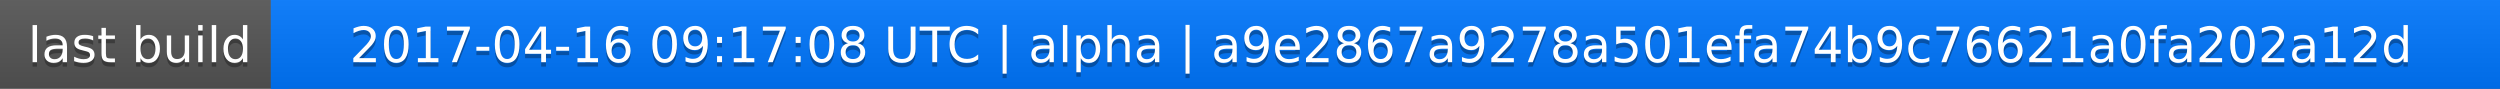
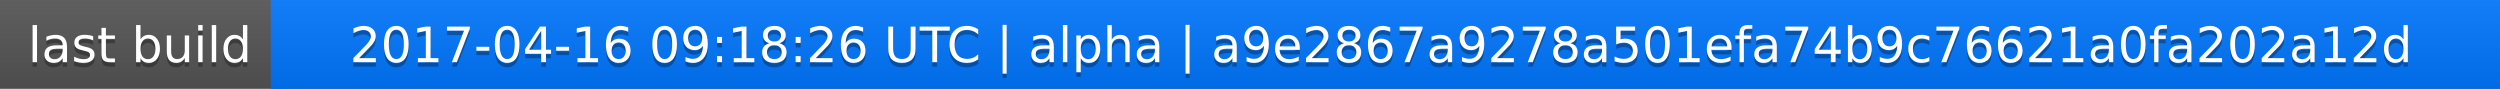
<svg xmlns="http://www.w3.org/2000/svg" width="563" height="20">
  <linearGradient id="a" x2="0" y2="100%">
    <stop offset="0" stop-color="#bbb" stop-opacity=".1" />
    <stop offset="1" stop-opacity=".1" />
  </linearGradient>
  <rect rx="0" width="563" height="20" fill="#555" />
  <rect rx="0" x="61" width="502" height="20" fill="#07f" />
  <path fill="#07f" d="M61 0h4v20h-4z" />
  <rect rx="0" width="563" height="20" fill="url(#a)" />
  <g fill="#fff" text-anchor="middle" font-family="DejaVu Sans,Verdana,Geneva,sans-serif" font-size="11">
    <text x="31.5" y="15" fill="#010101" fill-opacity=".3">last build</text>
    <text x="31.5" y="14">last build</text>
-     <text x="311" y="15" fill="#010101" fill-opacity=".3">2017-04-16 09:17:08 UTC | alpha | a9e2867a9278a501efa74b9c76621a0fa202a12d</text>
-     <text x="311" y="14">2017-04-16 09:17:08 UTC | alpha | a9e2867a9278a501efa74b9c76621a0fa202a12d</text>
+     <text x="311" y="15" fill="#010101" fill-opacity=".3">2017-04-16 09:18:26 UTC | alpha | a9e2867a9278a501efa74b9c76621a0fa202a12d</text>
+     <text x="311" y="14">2017-04-16 09:18:26 UTC | alpha | a9e2867a9278a501efa74b9c76621a0fa202a12d</text>
  </g>
</svg>
